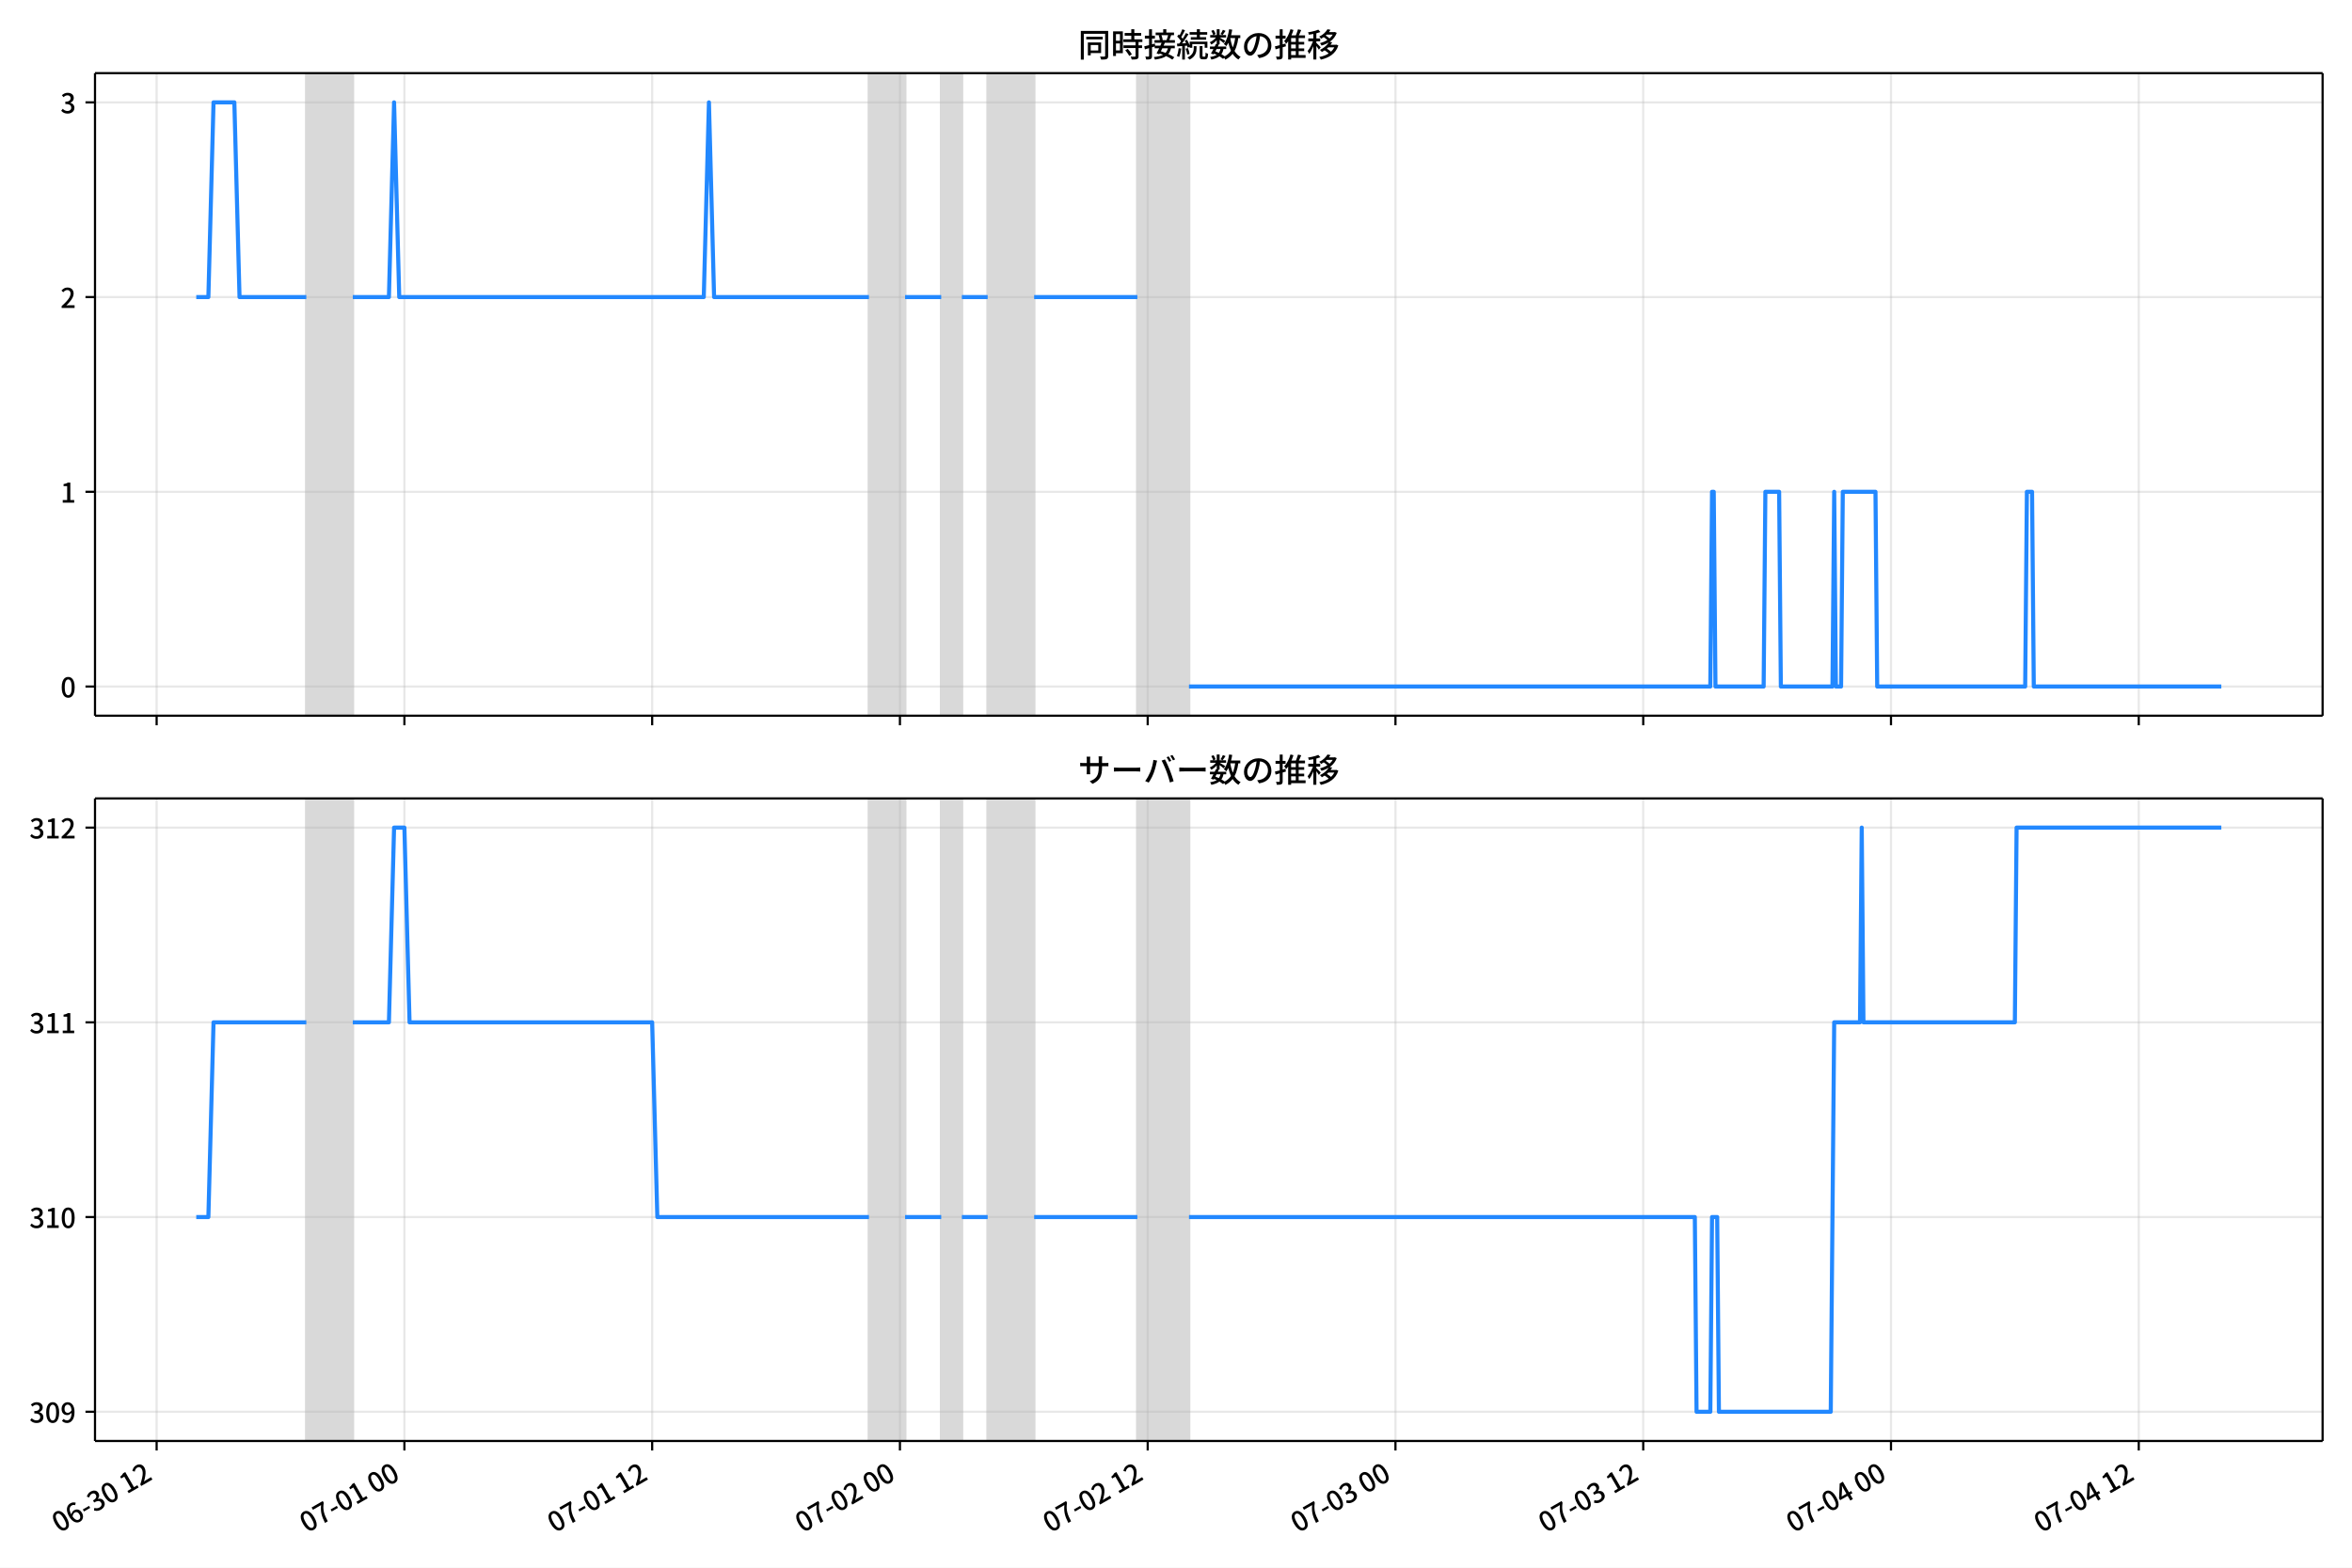
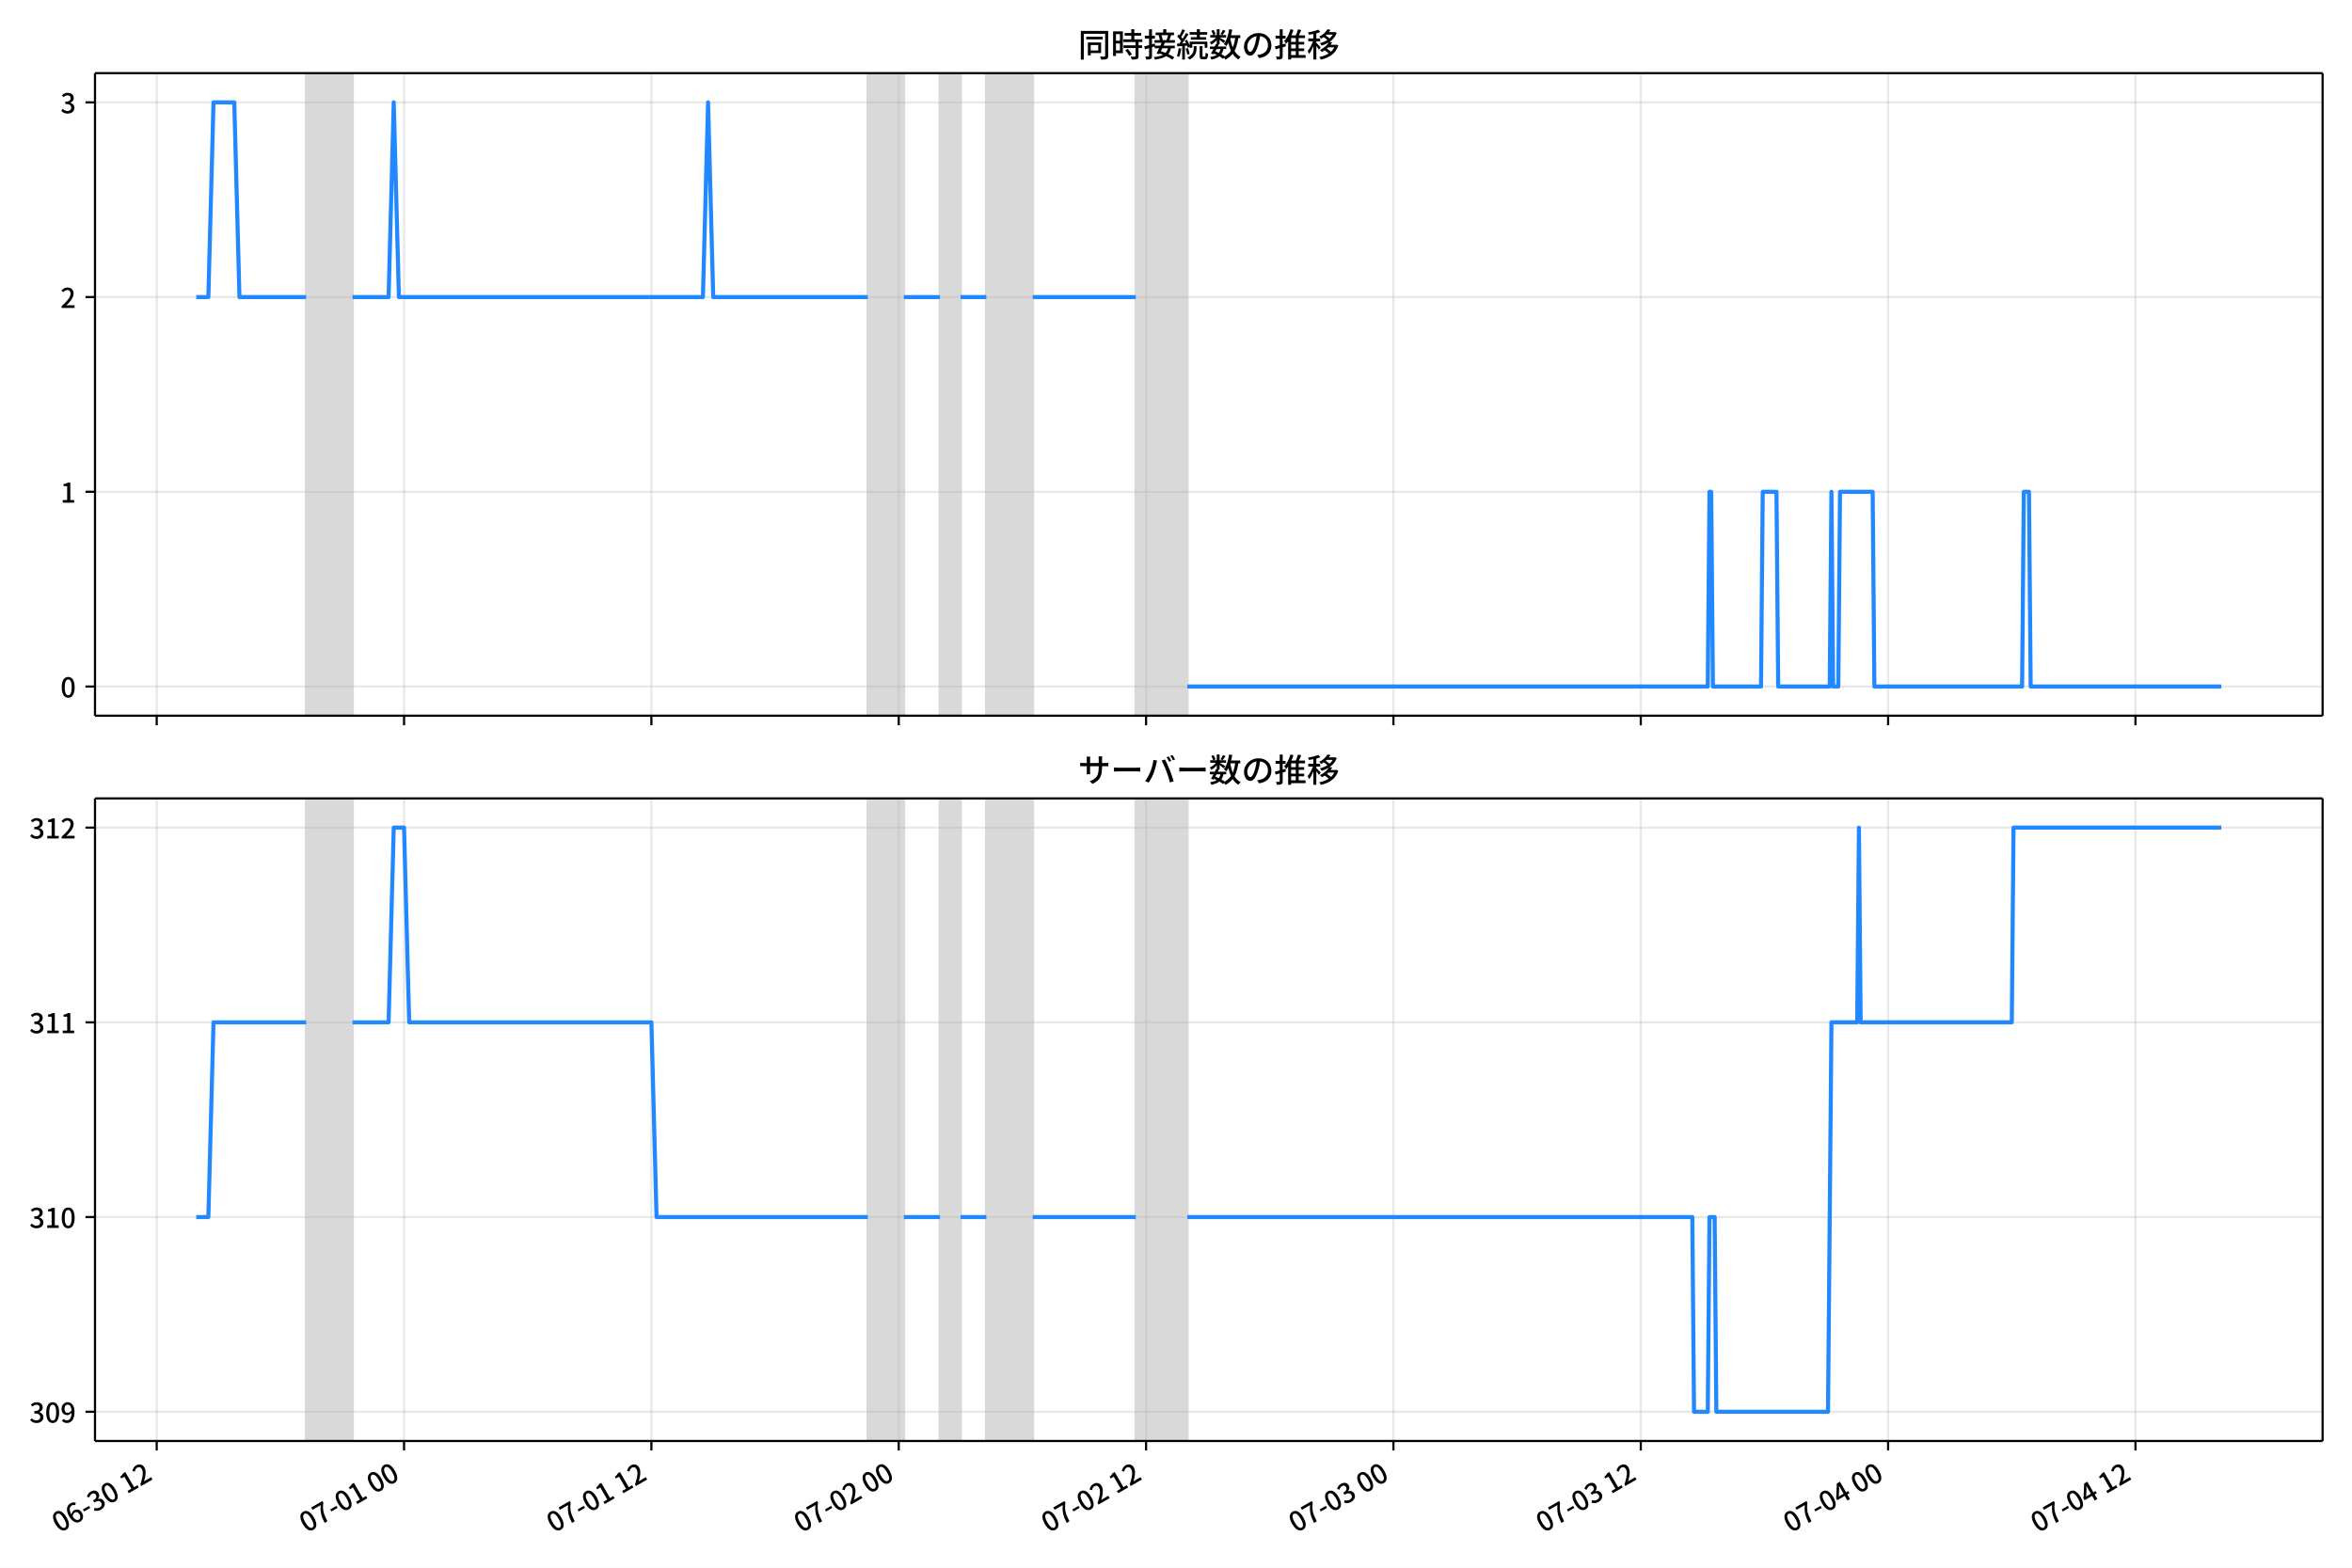
<svg xmlns="http://www.w3.org/2000/svg" xmlns:xlink="http://www.w3.org/1999/xlink" version="1.1" viewBox="0 0 864 576">
  <defs>
    <style type="text/css">*{stroke-linejoin: round; stroke-linecap: butt}</style>
  </defs>
  <g id="y">
    <g id="z">
      <path d="m0 576h864v-576h-864z" fill="#fff" />
    </g>
    <g id="aa">
      <g id="ab">
        <path d="m34.9 262.97h818.3v-236.09h-818.3z" fill="#fff" />
      </g>
      <g id="ac">
-         <path d="m112.53 262.97h17.065v-236.09h-17.065z" clip-path="url(#c)" fill="#808080" opacity=".3" stroke="#808080" />
+         <path d="m112.46 262.97h17.037v-236.09h-17.037z" clip-path="url(#c)" fill="#808080" opacity=".3" stroke="#808080" />
      </g>
      <g id="ad">
-         <path d="m319.21 262.97h13.273v-236.09h-13.273z" clip-path="url(#c)" fill="#808080" opacity=".3" stroke="#808080" />
+         <path d="m318.79 262.97h13.251v-236.09h-13.251z" clip-path="url(#c)" fill="#808080" opacity=".3" stroke="#808080" />
      </g>
      <g id="ae">
-         <path d="m345.76 262.97h7.585v-236.09h-7.585z" clip-path="url(#c)" fill="#808080" opacity=".3" stroke="#808080" />
+         <path d="m345.29 262.97h7.572v-236.09h-7.572z" clip-path="url(#c)" fill="#808080" opacity=".3" stroke="#808080" />
      </g>
      <g id="af">
-         <path d="m362.82 262.97h17.065v-236.09h-17.065z" clip-path="url(#c)" fill="#808080" opacity=".3" stroke="#808080" />
+         <path d="m362.33 262.97h17.037v-236.09h-17.037z" clip-path="url(#c)" fill="#808080" opacity=".3" stroke="#808080" />
      </g>
      <g id="ag">
-         <path d="m417.81 262.97h18.962v-236.09h-18.962z" clip-path="url(#c)" fill="#808080" opacity=".3" stroke="#808080" />
+         <path d="m417.22 262.97h18.929v-236.09h-18.929z" clip-path="url(#c)" fill="#808080" opacity=".3" stroke="#808080" />
      </g>
      <g id="ah">
        <g id="ai">
          <g id="aj">
-             <path d="m57.539 262.97v-236.09" clip-path="url(#c)" fill="none" stroke="#b0b0b0" stroke-linecap="square" stroke-opacity=".3" stroke-width=".8" />
+             <path d="m57.564 262.97v-236.09" clip-path="url(#c)" fill="none" stroke="#b0b0b0" stroke-linecap="square" stroke-opacity=".3" stroke-width=".8" />
          </g>
          <g id="ak">
            <defs>
              <path id="d" d="m0 0v3.5" stroke="#000" stroke-width=".8" />
            </defs>
-             <use x="57.539" y="262.973" stroke="#000000" stroke-width=".8" xlink:href="#d" />
+             <use x="57.564" y="262.973" stroke="#000000" stroke-width=".8" xlink:href="#d" />
          </g>
        </g>
        <g id="al">
          <g id="am">
-             <path d="m148.56 262.97v-236.09" clip-path="url(#c)" fill="none" stroke="#b0b0b0" stroke-linecap="square" stroke-opacity=".3" stroke-width=".8" />
+             <path d="m148.43 262.97v-236.09" clip-path="url(#c)" fill="none" stroke="#b0b0b0" stroke-linecap="square" stroke-opacity=".3" stroke-width=".8" />
          </g>
          <g id="an">
-             <use x="148.555" y="262.973" stroke="#000000" stroke-width=".8" xlink:href="#d" />
+             <use x="148.425" y="262.973" stroke="#000000" stroke-width=".8" xlink:href="#d" />
          </g>
        </g>
        <g id="ao">
          <g id="ap">
-             <path d="m239.57 262.97v-236.09" clip-path="url(#c)" fill="none" stroke="#b0b0b0" stroke-linecap="square" stroke-opacity=".3" stroke-width=".8" />
+             <path d="m239.29 262.97v-236.09" clip-path="url(#c)" fill="none" stroke="#b0b0b0" stroke-linecap="square" stroke-opacity=".3" stroke-width=".8" />
          </g>
          <g id="aq">
-             <use x="239.571" y="262.973" stroke="#000000" stroke-width=".8" xlink:href="#d" />
+             <use x="239.287" y="262.973" stroke="#000000" stroke-width=".8" xlink:href="#d" />
          </g>
        </g>
        <g id="ar">
          <g id="as">
-             <path d="m330.59 262.97v-236.09" clip-path="url(#c)" fill="none" stroke="#b0b0b0" stroke-linecap="square" stroke-opacity=".3" stroke-width=".8" />
+             <path d="m330.15 262.97v-236.09" clip-path="url(#c)" fill="none" stroke="#b0b0b0" stroke-linecap="square" stroke-opacity=".3" stroke-width=".8" />
          </g>
          <g id="at">
-             <use x="330.587" y="262.973" stroke="#000000" stroke-width=".8" xlink:href="#d" />
+             <use x="330.148" y="262.973" stroke="#000000" stroke-width=".8" xlink:href="#d" />
          </g>
        </g>
        <g id="au">
          <g id="av">
-             <path d="m421.6 262.97v-236.09" clip-path="url(#c)" fill="none" stroke="#b0b0b0" stroke-linecap="square" stroke-opacity=".3" stroke-width=".8" />
+             <path d="m421.01 262.97v-236.09" clip-path="url(#c)" fill="none" stroke="#b0b0b0" stroke-linecap="square" stroke-opacity=".3" stroke-width=".8" />
          </g>
          <g id="aw">
-             <use x="421.603" y="262.973" stroke="#000000" stroke-width=".8" xlink:href="#d" />
+             <use x="421.01" y="262.973" stroke="#000000" stroke-width=".8" xlink:href="#d" />
          </g>
        </g>
        <g id="ax">
          <g id="ay">
-             <path d="m512.62 262.97v-236.09" clip-path="url(#c)" fill="none" stroke="#b0b0b0" stroke-linecap="square" stroke-opacity=".3" stroke-width=".8" />
+             <path d="m511.87 262.97v-236.09" clip-path="url(#c)" fill="none" stroke="#b0b0b0" stroke-linecap="square" stroke-opacity=".3" stroke-width=".8" />
          </g>
          <g id="az">
-             <use x="512.618" y="262.973" stroke="#000000" stroke-width=".8" xlink:href="#d" />
+             <use x="511.871" y="262.973" stroke="#000000" stroke-width=".8" xlink:href="#d" />
          </g>
        </g>
        <g id="ba">
          <g id="bb">
-             <path d="m603.63 262.97v-236.09" clip-path="url(#c)" fill="none" stroke="#b0b0b0" stroke-linecap="square" stroke-opacity=".3" stroke-width=".8" />
+             <path d="m602.73 262.97v-236.09" clip-path="url(#c)" fill="none" stroke="#b0b0b0" stroke-linecap="square" stroke-opacity=".3" stroke-width=".8" />
          </g>
          <g id="bc">
-             <use x="603.634" y="262.973" stroke="#000000" stroke-width=".8" xlink:href="#d" />
+             <use x="602.733" y="262.973" stroke="#000000" stroke-width=".8" xlink:href="#d" />
          </g>
        </g>
        <g id="bd">
          <g id="be">
-             <path d="m694.65 262.97v-236.09" clip-path="url(#c)" fill="none" stroke="#b0b0b0" stroke-linecap="square" stroke-opacity=".3" stroke-width=".8" />
+             <path d="m693.59 262.97v-236.09" clip-path="url(#c)" fill="none" stroke="#b0b0b0" stroke-linecap="square" stroke-opacity=".3" stroke-width=".8" />
          </g>
          <g id="bf">
-             <use x="694.65" y="262.973" stroke="#000000" stroke-width=".8" xlink:href="#d" />
+             <use x="693.594" y="262.973" stroke="#000000" stroke-width=".8" xlink:href="#d" />
          </g>
        </g>
        <g id="bg">
          <g id="bh">
-             <path d="m785.67 262.97v-236.09" clip-path="url(#c)" fill="none" stroke="#b0b0b0" stroke-linecap="square" stroke-opacity=".3" stroke-width=".8" />
+             <path d="m784.46 262.97v-236.09" clip-path="url(#c)" fill="none" stroke="#b0b0b0" stroke-linecap="square" stroke-opacity=".3" stroke-width=".8" />
          </g>
          <g id="bi">
-             <use x="785.666" y="262.973" stroke="#000000" stroke-width=".8" xlink:href="#d" />
+             <use x="784.455" y="262.973" stroke="#000000" stroke-width=".8" xlink:href="#d" />
          </g>
        </g>
      </g>
      <g id="bj">
        <g id="bk">
          <g id="bl">
            <path d="m34.9 252.24h818.3" clip-path="url(#c)" fill="none" stroke="#b0b0b0" stroke-linecap="square" stroke-opacity=".3" stroke-width=".8" />
          </g>
          <g id="bm">
            <defs>
              <path id="h" d="m0 0h-3.5" stroke="#000" stroke-width=".8" />
            </defs>
            <use x="34.9" y="252.241" stroke="#000000" stroke-width=".8" xlink:href="#h" />
          </g>
          <g id="bn">
            <g transform="translate(22.2 256.23) scale(.1 -.1)">
              <defs>
                <path id="a" transform="scale(.015625)" d="m1830-90q-460 0-806 275-346 276-535 823-188 547-188 1366 0 820 188 1357 189 538 535 803 346 266 806 266 461 0 800-269 340-269 528-803 189-534 189-1354 0-819-189-1366-188-547-528-823-339-275-800-275zm0 589q237 0 422 185 186 186 288 599 103 413 103 1091 0 679-103 1082-102 403-288 582-185 180-422 180-236 0-422-180-186-179-292-582-105-403-105-1082 0-678 105-1091 106-413 292-599 186-185 422-185z" />
              </defs>
              <use xlink:href="#a" />
            </g>
          </g>
        </g>
        <g id="bo">
          <g id="bp">
            <path d="m34.9 180.7h818.3" clip-path="url(#c)" fill="none" stroke="#b0b0b0" stroke-linecap="square" stroke-opacity=".3" stroke-width=".8" />
          </g>
          <g id="bq">
            <use x="34.9" y="180.698" stroke="#000000" stroke-width=".8" xlink:href="#h" />
          </g>
          <g id="br">
            <g transform="translate(22.2 184.68) scale(.1 -.1)">
              <defs>
                <path id="e" transform="scale(.015625)" d="m544 0v608h1037v3277h-845v467q333 58 579 147 247 90 451 218h557v-4109h915v-608h-2694z" />
              </defs>
              <use xlink:href="#e" />
            </g>
          </g>
        </g>
        <g id="bs">
          <g id="bt">
            <path d="m34.9 109.15h818.3" clip-path="url(#c)" fill="none" stroke="#b0b0b0" stroke-linecap="square" stroke-opacity=".3" stroke-width=".8" />
          </g>
          <g id="bu">
            <use x="34.9" y="109.155" stroke="#000000" stroke-width=".8" xlink:href="#h" />
          </g>
          <g id="bv">
            <g transform="translate(22.2 113.14) scale(.1 -.1)">
              <defs>
                <path id="f" transform="scale(.015625)" d="m282 0v429q697 621 1164 1136 468 515 701 956 234 442 234 826 0 256-87 451-86 196-262 301-176 106-445 106-275 0-506-151-230-150-422-368l-416 410q301 333 637 518 336 186 803 186 429 0 749-176t496-493 176-745q0-455-224-919t-615-935q-390-470-889-950 186 20 394 36t374 16h1184v-634h-3046z" />
              </defs>
              <use xlink:href="#f" />
            </g>
          </g>
        </g>
        <g id="bw">
          <g id="bx">
            <path d="m34.9 37.611h818.3" clip-path="url(#c)" fill="none" stroke="#b0b0b0" stroke-linecap="square" stroke-opacity=".3" stroke-width=".8" />
          </g>
          <g id="by">
            <use x="34.9" y="37.611" stroke="#000000" stroke-width=".8" xlink:href="#h" />
          </g>
          <g id="bz">
            <g transform="translate(22.2 41.597) scale(.1 -.1)">
              <defs>
                <path id="j" transform="scale(.015625)" d="m1715-90q-371 0-656 90t-503 240q-217 150-377 323l359 474q211-205 479-359 269-153 634-153 269 0 467 92 199 93 311 266t112 423q0 256-125 451t-429 300q-304 106-835 106v551q467 0 732 105 266 106 384 291 119 186 119 423 0 307-192 489-192 183-531 183-269 0-503-119-233-118-438-316l-384 460q282 256 614 413 333 157 737 157 422 0 748-144 327-144 512-413 186-269 186-659 0-403-221-685-221-281-592-422v-26q269-70 490-227t349-400 128-557q0-422-215-726-214-304-573-468-358-163-787-163z" />
              </defs>
              <use xlink:href="#j" />
            </g>
          </g>
        </g>
      </g>
      <g id="ca">
-         <path d="m72.095 109.15h4.452l1.892-71.543h7.648l1.9 71.543h24.541m17.065 0h13.273l1.896-71.543 1.896 71.543h111.87l1.896-71.543 1.896 71.543h56.885m13.273 0h13.273m7.585 0h9.481m17.065 0h37.923m18.962 143.09h191.51l.632-71.543h.632l.632 71.543h17.698l.632-71.543h5.056l.632 71.543h18.962l.632-71.543.632 71.543h1.896l.632-71.543h12.009l.632 71.543h54.357l.632-71.543h1.896l.632 71.543h68.894v0" clip-path="url(#c)" fill="none" stroke="#28f" stroke-linecap="square" stroke-width="1.5" />
+         <path d="m72.095 109.15h4.444l1.889-71.543h7.635l1.897 71.543h24.499m17.037 0h13.251l1.893-71.543 1.893 71.543h111.68l1.893-71.543 1.893 71.543h56.788m13.251 0h13.251m7.572 0h9.465m17.037 0h37.859m18.929 143.09h191.19l.631-71.543h.631l.631 71.543h17.668l.631-71.543h5.048l.631 71.543h18.929l.631-71.543.631 71.543h1.893l.631-71.543h11.989l.631 71.543h54.264l.631-71.543h1.893l.631 71.543h70.039v0" clip-path="url(#c)" fill="none" stroke="#28f" stroke-linecap="square" stroke-width="1.5" />
      </g>
      <g id="cb">
        <path d="m34.9 262.97v-236.09" fill="none" stroke="#000" stroke-linecap="square" stroke-width=".8" />
      </g>
      <g id="cc">
        <path d="m853.2 262.97v-236.09" fill="none" stroke="#000" stroke-linecap="square" stroke-width=".8" />
      </g>
      <g id="cd">
        <path d="m34.9 262.97h818.3" fill="none" stroke="#000" stroke-linecap="square" stroke-width=".8" />
      </g>
      <g id="ce">
        <path d="m34.9 26.88h818.3" fill="none" stroke="#000" stroke-linecap="square" stroke-width=".8" />
      </g>
      <g id="cf">
        <g transform="translate(396.05 20.88) scale(.12 -.12)">
          <defs>
            <path id="t" transform="scale(.015625)" d="m1587 3936h3232v-518h-3232v518zm320-1114h557v-2534h-557v2534zm301 0h2291v-2086h-2291v512h1734v1069h-1734v505zm-1683 2260h5113v-570h-4524v-5056h-589v5626zm4768 0h595v-4896q0-250-67-397t-227-218q-160-77-426-96t-675-19q-13 83-45 192t-77 218q-45 108-89 185 281-13 527-13 247 0 330 0 83 7 118 42 36 35 36 112v4890z" />
            <path id="r" transform="scale(.015625)" d="m2714 4672h3238v-525h-3238v525zm-244-1235h3712v-538h-3712v538zm20-1184h3635v-531h-3635v531zm1523 3155h595v-2310h-595v2310zm832-2451h589v-2823q0-230-61-364-61-135-227-199-167-70-423-86t-633-16q-20 121-78 285-57 163-121 284 275-6 509-9t310-3q77 6 106 28 29 23 29 93v2810zm-2023-1677 487 282q153-160 313-352t294-381q135-189 206-343l-519-313q-64 153-189 348-124 196-278 394-154 199-314 365zm-2086 3718h1619v-4281h-1619v544h1056v3187h-1056v550zm32-1843h1293v-537h-1293v537zm-320 1843h563v-4832h-563v4832z" />
            <path id="s" transform="scale(.015625)" d="m3866 5408h614v-870h-614v870zm-1479-653h3597v-518h-3597v518zm-230-1485h4e3v-518h-4e3v518zm825 922 519 102q64-160 121-342 58-182 96-352 39-170 45-304l-544-128q-6 134-42 313-35 180-83 365-48 186-112 346zm1856 109 589-71q-96-275-202-557-105-281-195-486l-518 77q58 147 122 329 64 183 118 372t86 336zm-2643-2106h3943v-518h-3943v518zm1408 685 602-115q-167-371-362-784t-390-797-362-685l-525 179q160 288 346 666t368 784 323 752zm-659-2157 358 403q352-102 733-240 381-137 752-304 371-166 697-336 327-169 558-329l-384-461q-218 160-532 336-313 176-685 345-371 170-755 323-384 154-742 263zm1894 1114 583-71q-122-550-353-944-230-393-604-662t-922-435q-547-167-1296-269-25 128-93 269-67 141-137 230 678 64 1168 192t819 349q330 221 531 550 202 330 304 791zm-4684 217q396 90 953 240 557 151 1120 311l77-544q-525-154-1053-311-528-156-963-284l-134 588zm121 2093h1965v-563h-1965v563zm819 1248h576v-5229q0-236-51-374t-192-208q-141-77-355-99-214-23-541-16-13 115-64 288t-109 294q205-6 381-6t234 0q64 0 92 28 29 29 29 93v5229z" />
            <path id="q" transform="scale(.015625)" d="m4058 5408h595v-1798h-595v1798zm-1415-563h3443v-499h-3443v499zm231-992h3008v-499h-3008v499zm-224-877h3475v-1203h-531v729h-2432v-729h-512v1203zm1964-877h551v-1881q0-122 22-157 23-35 106-35 25 0 92 0 68 0 135 0t99 0q51 0 83 54t45 224 19 515q90-70 234-131t259-93q-19-429-83-662-64-234-183-326-118-93-316-93-39 0-103 0t-134 0-138 0q-67 0-99 0-237 0-365 64t-176 218q-48 153-48 422v1881zm-1164-6h550v-455q0-243-48-528-48-284-186-579-137-294-409-572-272-279-727-503-70 90-192 208-121 118-230 195 416 205 665 438 250 234 371 474 122 240 164 467 42 228 42 413v442zm-2240 3309 524-192q-121-244-259-503-137-259-275-496t-259-416l-410 173q122 186 246 438 125 253 240 515 116 263 193 481zm716-743 500-230q-224-359-496-756-272-396-548-764-275-368-518-650l-358 205q179 211 377 483 199 272 387 569 189 298 358 592 170 295 298 551zm-1721-665 307 403q166-154 339-340 173-185 320-364t224-327l-326-460q-77 160-218 348-141 189-314 384-172 196-332 356zm1485-832 435 179q128-211 249-458 122-246 215-474 93-227 137-412l-473-211q-32 185-119 422-86 237-201 486-115 250-243 468zm-1530-583q422 26 998 54 576 29 1184 68l7-499q-570-45-1127-84-556-38-992-70l-70 531zm1702-992 436 135q121-276 214-596t118-556l-454-148q-26 237-112 563-86 327-202 602zm-1363 109 499-83q-57-455-163-897-105-441-253-748-51 32-134 73-83 42-170 83-86 42-144 62 148 294 234 697t131 813zm691 627h525v-2861h-525v2861z" />
            <path id="l" transform="scale(.015625)" d="m224 2022h3187v-499h-3187v499zm51 2247h3111v-487h-3111v487zm1127-1735 563-121q-154-320-333-672t-352-679q-173-326-326-582l-532 173q148 243 324 566t345 669q170 346 311 646zm934-832 563-64q-89-480-262-838t-461-614-701-432-976-298q-25 128-99 269t-157 237q659 102 1085 303 426 202 666 554t342 883zm422 3597 519-211q-147-218-298-436-150-217-278-377l-403 186q121 173 252 413 132 240 208 425zm-1203 109h563v-2957h-563v2957zm-1075-320 448 186q134-192 246-420 112-227 157-393l-467-211q-38 172-147 406t-237 432zm1094-1050 397-236q-160-263-400-529-240-265-519-489-278-224-553-378-51 103-141 237-89 135-179 218 269 109 534 294 266 186 493 416 228 231 368 467zm487-204q83-45 246-145 163-99 352-211t346-211 221-150l-327-423q-83 77-230 198-147 122-317 253-170 132-327 250-156 119-259 189l295 250zm1798 396h2311v-556h-2311v556zm115 1178 615-90q-103-640-263-1235t-384-1101q-224-505-512-889-44 57-134 134t-186 157-166 125q275 339 473 796 199 458 340 995 141 538 217 1108zm1223-1510 614-58q-147-1101-445-1940-297-838-813-1443-515-604-1321-1014-26 71-90 177-64 105-134 208-70 102-128 159 742 346 1212 880 471 535 730 1290 260 755 375 1741zm-1005-135q134-851 387-1597 253-745 659-1305 407-560 1002-874-70-57-154-150-83-93-154-189-70-96-121-179-633 371-1056 988-422 618-688 1434-265 816-425 1783l550 89zm-3309-3065 327 416q377-148 754-330 378-182 701-378 324-195 548-368l-416-435q-211 179-519 378-307 198-666 383-358 186-729 334z" />
            <path id="p" transform="scale(.015625)" d="m3686 4378q-64-493-163-1041-99-547-265-1084-192-653-432-1104t-522-688-595-237q-320 0-596 221-275 221-448 621-172 400-172 931 0 537 220 1017 221 480 611 851 391 372 909 583 519 211 1121 211 576 0 1040-186 464-185 793-515 330-329 502-771 173-441 173-941 0-672-278-1194-278-521-816-851-538-329-1318-444l-378 601q166 20 307 42t263 48q307 70 585 217 279 148 496 375 218 227 342 534 125 308 125 692t-122 713q-121 330-358 573-236 243-582 380-346 138-781 138-525 0-935-186-409-185-694-489-284-304-432-656-147-352-147-678 0-365 89-605 90-240 224-355 135-115 276-115t288 144 297 457q151 314 298 800 147 461 246 982 100 522 145 1021l684-12z" />
            <path id="m" transform="scale(.015625)" d="m2995 2925h2893v-519h-2893v519zm0-1280h2893v-519h-2893v519zm-64-1299h3232v-557h-3232v557zm1312 3577h563v-3763h-563v3763zm429 1466 634-141q-154-390-340-794-185-403-339-684l-512 140q103 199 208 458 106 259 195 528 90 269 154 493zm-1472 25 582-147q-153-518-371-1018-217-499-483-931t-573-758q-38 64-109 160-70 96-147 198-77 103-141 160 416 416 733 1034t509 1302zm128-1203h2720v-537h-2720v-4205h-582v4422l313 320h269zm-3174-2157q396 90 953 240 557 151 1120 311l77-544q-525-154-1053-311-528-156-963-284l-134 588zm121 2093h1965v-563h-1965v563zm819 1248h576v-5229q0-236-51-374t-192-208q-141-77-355-99-214-23-541-16-13 115-64 288t-109 294q205-6 381-6t234 0q64 0 92 28 29 29 29 93v5229z" />
            <path id="k" transform="scale(.015625)" d="m4051 5402 595-109q-281-493-729-941t-1107-806q-39 64-106 144t-141 153q-73 74-137 119 608 288 1011 678t614 762zm-77-557h1511v-493h-1863l352 493zm1293 0h109l109 25 384-179q-192-505-496-905t-695-701q-390-301-845-519-454-217-947-358-44 109-137 253t-176 227q448 109 867 294 419 186 777 445 359 259 631 592t419 730v96zm-1990-954 377 307q167-96 336-218 170-121 320-249 151-128 247-237l-397-332q-90 108-237 236t-317 259q-169 132-329 234zm1107-934 595-109q-307-538-803-1031-496-492-1232-876-38 64-102 144t-138 156q-74 77-138 116 455 217 807 483t604 554q253 288 407 563zm-90-589h1460v-506h-1818l358 506zm1268 0h121l109 26 384-167q-192-614-531-1075t-787-794q-448-332-983-553-534-221-1129-355-45 115-132 269-86 153-176 249 551 96 1043 285 493 189 903 473 410 285 714 669t464 883v90zm-2132-1056 410 339q186-102 384-237 198-134 371-275t282-269l-435-371q-103 128-270 272-166 144-361 288t-381 253zm-2150 3533h589v-5376h-589v5376zm-992-1242h2336v-569h-2336v569zm1024-224 365-160q-96-339-231-707-134-368-291-727-157-358-336-672-179-313-365-537-44 128-134 291t-160 272q173 192 339 457 167 266 323 570 157 304 282 618t208 595zm941 1946 416-467q-314-122-695-221-380-99-784-173-403-74-780-131-20 102-71 236-51 135-102 231 358 58 732 138 375 80 711 179t573 208zm-397-2579q58-45 179-170 122-125 266-266 144-140 259-265t160-183l-352-473q-58 102-157 255-99 154-218 317-118 164-227 311-108 147-185 237l275 237z" />
          </defs>
          <use xlink:href="#t" />
          <use transform="translate(100)" xlink:href="#r" />
          <use transform="translate(200)" xlink:href="#s" />
          <use transform="translate(300)" xlink:href="#q" />
          <use transform="translate(400)" xlink:href="#l" />
          <use transform="translate(500)" xlink:href="#p" />
          <use transform="translate(600)" xlink:href="#m" />
          <use transform="translate(700)" xlink:href="#k" />
        </g>
      </g>
    </g>
    <g id="cg">
      <g id="ch">
        <path d="m34.9 529.45h818.3v-236.09h-818.3z" fill="#fff" />
      </g>
      <g id="ci">
-         <path d="m112.53 529.45h17.065v-236.09h-17.065z" clip-path="url(#b)" fill="#808080" opacity=".3" stroke="#808080" />
+         <path d="m112.46 529.45h17.037v-236.09h-17.037z" clip-path="url(#b)" fill="#808080" opacity=".3" stroke="#808080" />
      </g>
      <g id="cj">
-         <path d="m319.21 529.45h13.273v-236.09h-13.273z" clip-path="url(#b)" fill="#808080" opacity=".3" stroke="#808080" />
+         <path d="m318.79 529.45h13.251v-236.09h-13.251z" clip-path="url(#b)" fill="#808080" opacity=".3" stroke="#808080" />
      </g>
      <g id="ck">
-         <path d="m345.76 529.45h7.585v-236.09h-7.585z" clip-path="url(#b)" fill="#808080" opacity=".3" stroke="#808080" />
+         <path d="m345.29 529.45h7.572v-236.09h-7.572z" clip-path="url(#b)" fill="#808080" opacity=".3" stroke="#808080" />
      </g>
      <g id="cl">
-         <path d="m362.82 529.45h17.065v-236.09h-17.065z" clip-path="url(#b)" fill="#808080" opacity=".3" stroke="#808080" />
+         <path d="m362.33 529.45h17.037v-236.09h-17.037z" clip-path="url(#b)" fill="#808080" opacity=".3" stroke="#808080" />
      </g>
      <g id="cm">
-         <path d="m417.81 529.45h18.962v-236.09h-18.962z" clip-path="url(#b)" fill="#808080" opacity=".3" stroke="#808080" />
+         <path d="m417.22 529.45h18.929v-236.09h-18.929z" clip-path="url(#b)" fill="#808080" opacity=".3" stroke="#808080" />
      </g>
      <g id="cn">
        <g id="co">
          <g id="cp">
-             <path d="m57.539 529.45v-236.09" clip-path="url(#b)" fill="none" stroke="#b0b0b0" stroke-linecap="square" stroke-opacity=".3" stroke-width=".8" />
+             <path d="m57.564 529.45v-236.09" clip-path="url(#b)" fill="none" stroke="#b0b0b0" stroke-linecap="square" stroke-opacity=".3" stroke-width=".8" />
          </g>
          <g id="cq">
-             <use x="57.539" y="529.445" stroke="#000000" stroke-width=".8" xlink:href="#d" />
+             <use x="57.564" y="529.445" stroke="#000000" stroke-width=".8" xlink:href="#d" />
          </g>
          <g id="cr">
-             <g transform="translate(21.766 563.36) rotate(-30) scale(.1 -.1)">
+             <g transform="translate(21.79 563.36) rotate(-30) scale(.1 -.1)">
              <defs>
                <path id="v" transform="scale(.015625)" d="m1971-90q-339 0-634 144-294 144-518 435-224 292-352 733-128 442-128 1044 0 678 147 1161 148 483 397 784 250 301 570 445t665 144q397 0 688-147 292-147 490-359l-403-448q-128 154-327 253-198 99-409 99-307 0-567-182-259-182-413-605-153-422-153-1145 0-608 115-1002t326-589q212-195 493-195 212 0 375 121 163 122 259 343t96 522q0 300-90 511-89 212-259 320-169 109-419 109-211 0-451-134t-458-461l-25 538q134 192 313 323t374 201q196 71 375 71 397 0 694-163 298-163 467-490 170-326 170-825 0-468-195-817-195-348-512-544-317-195-701-195z" />
                <path id="g" transform="scale(.015625)" d="m301 1536v544h1689v-544h-1689z" />
              </defs>
              <use xlink:href="#a" />
              <use transform="translate(57)" xlink:href="#v" />
              <use transform="translate(114)" xlink:href="#g" />
              <use transform="translate(149.7)" xlink:href="#j" />
              <use transform="translate(206.7)" xlink:href="#a" />
              <use transform="translate(263.7)" xlink:href="#NotoSansJP-Medium-20" />
              <use transform="translate(286.2)" xlink:href="#e" />
              <use transform="translate(343.2)" xlink:href="#f" />
            </g>
          </g>
        </g>
        <g id="cs">
          <g id="ct">
-             <path d="m148.56 529.45v-236.09" clip-path="url(#b)" fill="none" stroke="#b0b0b0" stroke-linecap="square" stroke-opacity=".3" stroke-width=".8" />
+             <path d="m148.43 529.45v-236.09" clip-path="url(#b)" fill="none" stroke="#b0b0b0" stroke-linecap="square" stroke-opacity=".3" stroke-width=".8" />
          </g>
          <g id="cu">
-             <use x="148.555" y="529.445" stroke="#000000" stroke-width=".8" xlink:href="#d" />
+             <use x="148.425" y="529.445" stroke="#000000" stroke-width=".8" xlink:href="#d" />
          </g>
          <g id="cv">
-             <g transform="translate(112.78 563.36) rotate(-30) scale(.1 -.1)">
+             <g transform="translate(112.65 563.36) rotate(-30) scale(.1 -.1)">
              <defs>
                <path id="i" transform="scale(.015625)" d="m1235 0q32 646 109 1187t224 1024 384 941 576 938h-2208v627h3027v-455q-409-512-665-989-256-476-397-969t-205-1053-90-1251h-755z" />
              </defs>
              <use xlink:href="#a" />
              <use transform="translate(57)" xlink:href="#i" />
              <use transform="translate(114)" xlink:href="#g" />
              <use transform="translate(149.7)" xlink:href="#a" />
              <use transform="translate(206.7)" xlink:href="#e" />
              <use transform="translate(263.7)" xlink:href="#NotoSansJP-Medium-20" />
              <use transform="translate(286.2)" xlink:href="#a" />
              <use transform="translate(343.2)" xlink:href="#a" />
            </g>
          </g>
        </g>
        <g id="cw">
          <g id="cx">
-             <path d="m239.57 529.45v-236.09" clip-path="url(#b)" fill="none" stroke="#b0b0b0" stroke-linecap="square" stroke-opacity=".3" stroke-width=".8" />
+             <path d="m239.29 529.45v-236.09" clip-path="url(#b)" fill="none" stroke="#b0b0b0" stroke-linecap="square" stroke-opacity=".3" stroke-width=".8" />
          </g>
          <g id="cy">
-             <use x="239.571" y="529.445" stroke="#000000" stroke-width=".8" xlink:href="#d" />
+             <use x="239.287" y="529.445" stroke="#000000" stroke-width=".8" xlink:href="#d" />
          </g>
          <g id="cz">
-             <g transform="translate(203.8 563.36) rotate(-30) scale(.1 -.1)">
+             <g transform="translate(203.51 563.36) rotate(-30) scale(.1 -.1)">
              <use xlink:href="#a" />
              <use transform="translate(57)" xlink:href="#i" />
              <use transform="translate(114)" xlink:href="#g" />
              <use transform="translate(149.7)" xlink:href="#a" />
              <use transform="translate(206.7)" xlink:href="#e" />
              <use transform="translate(263.7)" xlink:href="#NotoSansJP-Medium-20" />
              <use transform="translate(286.2)" xlink:href="#e" />
              <use transform="translate(343.2)" xlink:href="#f" />
            </g>
          </g>
        </g>
        <g id="da">
          <g id="db">
-             <path d="m330.59 529.45v-236.09" clip-path="url(#b)" fill="none" stroke="#b0b0b0" stroke-linecap="square" stroke-opacity=".3" stroke-width=".8" />
+             <path d="m330.15 529.45v-236.09" clip-path="url(#b)" fill="none" stroke="#b0b0b0" stroke-linecap="square" stroke-opacity=".3" stroke-width=".8" />
          </g>
          <g id="dc">
-             <use x="330.587" y="529.445" stroke="#000000" stroke-width=".8" xlink:href="#d" />
+             <use x="330.148" y="529.445" stroke="#000000" stroke-width=".8" xlink:href="#d" />
          </g>
          <g id="dd">
-             <g transform="translate(294.81 563.36) rotate(-30) scale(.1 -.1)">
+             <g transform="translate(294.37 563.36) rotate(-30) scale(.1 -.1)">
              <use xlink:href="#a" />
              <use transform="translate(57)" xlink:href="#i" />
              <use transform="translate(114)" xlink:href="#g" />
              <use transform="translate(149.7)" xlink:href="#a" />
              <use transform="translate(206.7)" xlink:href="#f" />
              <use transform="translate(263.7)" xlink:href="#NotoSansJP-Medium-20" />
              <use transform="translate(286.2)" xlink:href="#a" />
              <use transform="translate(343.2)" xlink:href="#a" />
            </g>
          </g>
        </g>
        <g id="de">
          <g id="df">
-             <path d="m421.6 529.45v-236.09" clip-path="url(#b)" fill="none" stroke="#b0b0b0" stroke-linecap="square" stroke-opacity=".3" stroke-width=".8" />
+             <path d="m421.01 529.45v-236.09" clip-path="url(#b)" fill="none" stroke="#b0b0b0" stroke-linecap="square" stroke-opacity=".3" stroke-width=".8" />
          </g>
          <g id="dg">
-             <use x="421.603" y="529.445" stroke="#000000" stroke-width=".8" xlink:href="#d" />
+             <use x="421.01" y="529.445" stroke="#000000" stroke-width=".8" xlink:href="#d" />
          </g>
          <g id="dh">
-             <g transform="translate(385.83 563.36) rotate(-30) scale(.1 -.1)">
+             <g transform="translate(385.24 563.36) rotate(-30) scale(.1 -.1)">
              <use xlink:href="#a" />
              <use transform="translate(57)" xlink:href="#i" />
              <use transform="translate(114)" xlink:href="#g" />
              <use transform="translate(149.7)" xlink:href="#a" />
              <use transform="translate(206.7)" xlink:href="#f" />
              <use transform="translate(263.7)" xlink:href="#NotoSansJP-Medium-20" />
              <use transform="translate(286.2)" xlink:href="#e" />
              <use transform="translate(343.2)" xlink:href="#f" />
            </g>
          </g>
        </g>
        <g id="di">
          <g id="dj">
-             <path d="m512.62 529.45v-236.09" clip-path="url(#b)" fill="none" stroke="#b0b0b0" stroke-linecap="square" stroke-opacity=".3" stroke-width=".8" />
+             <path d="m511.87 529.45v-236.09" clip-path="url(#b)" fill="none" stroke="#b0b0b0" stroke-linecap="square" stroke-opacity=".3" stroke-width=".8" />
          </g>
          <g id="dk">
-             <use x="512.618" y="529.445" stroke="#000000" stroke-width=".8" xlink:href="#d" />
+             <use x="511.871" y="529.445" stroke="#000000" stroke-width=".8" xlink:href="#d" />
          </g>
          <g id="dl">
-             <g transform="translate(476.84 563.36) rotate(-30) scale(.1 -.1)">
+             <g transform="translate(476.1 563.36) rotate(-30) scale(.1 -.1)">
              <use xlink:href="#a" />
              <use transform="translate(57)" xlink:href="#i" />
              <use transform="translate(114)" xlink:href="#g" />
              <use transform="translate(149.7)" xlink:href="#a" />
              <use transform="translate(206.7)" xlink:href="#j" />
              <use transform="translate(263.7)" xlink:href="#NotoSansJP-Medium-20" />
              <use transform="translate(286.2)" xlink:href="#a" />
              <use transform="translate(343.2)" xlink:href="#a" />
            </g>
          </g>
        </g>
        <g id="dm">
          <g id="dn">
-             <path d="m603.63 529.45v-236.09" clip-path="url(#b)" fill="none" stroke="#b0b0b0" stroke-linecap="square" stroke-opacity=".3" stroke-width=".8" />
+             <path d="m602.73 529.45v-236.09" clip-path="url(#b)" fill="none" stroke="#b0b0b0" stroke-linecap="square" stroke-opacity=".3" stroke-width=".8" />
          </g>
          <g id="do">
-             <use x="603.634" y="529.445" stroke="#000000" stroke-width=".8" xlink:href="#d" />
+             <use x="602.733" y="529.445" stroke="#000000" stroke-width=".8" xlink:href="#d" />
          </g>
          <g id="dp">
-             <g transform="translate(567.86 563.36) rotate(-30) scale(.1 -.1)">
+             <g transform="translate(566.96 563.36) rotate(-30) scale(.1 -.1)">
              <use xlink:href="#a" />
              <use transform="translate(57)" xlink:href="#i" />
              <use transform="translate(114)" xlink:href="#g" />
              <use transform="translate(149.7)" xlink:href="#a" />
              <use transform="translate(206.7)" xlink:href="#j" />
              <use transform="translate(263.7)" xlink:href="#NotoSansJP-Medium-20" />
              <use transform="translate(286.2)" xlink:href="#e" />
              <use transform="translate(343.2)" xlink:href="#f" />
            </g>
          </g>
        </g>
        <g id="dq">
          <g id="dr">
-             <path d="m694.65 529.45v-236.09" clip-path="url(#b)" fill="none" stroke="#b0b0b0" stroke-linecap="square" stroke-opacity=".3" stroke-width=".8" />
+             <path d="m693.59 529.45v-236.09" clip-path="url(#b)" fill="none" stroke="#b0b0b0" stroke-linecap="square" stroke-opacity=".3" stroke-width=".8" />
          </g>
          <g id="ds">
-             <use x="694.65" y="529.445" stroke="#000000" stroke-width=".8" xlink:href="#d" />
+             <use x="693.594" y="529.445" stroke="#000000" stroke-width=".8" xlink:href="#d" />
          </g>
          <g id="dt">
-             <g transform="translate(658.88 563.36) rotate(-30) scale(.1 -.1)">
+             <g transform="translate(657.82 563.36) rotate(-30) scale(.1 -.1)">
              <defs>
                <path id="n" transform="scale(.015625)" d="m2170 0v3072q0 192 12 457 13 266 20 458h-26q-90-179-183-365-92-185-195-364l-921-1415h2579v-576h-3328v493l1875 2957h858v-4717h-691z" />
              </defs>
              <use xlink:href="#a" />
              <use transform="translate(57)" xlink:href="#i" />
              <use transform="translate(114)" xlink:href="#g" />
              <use transform="translate(149.7)" xlink:href="#a" />
              <use transform="translate(206.7)" xlink:href="#n" />
              <use transform="translate(263.7)" xlink:href="#NotoSansJP-Medium-20" />
              <use transform="translate(286.2)" xlink:href="#a" />
              <use transform="translate(343.2)" xlink:href="#a" />
            </g>
          </g>
        </g>
        <g id="du">
          <g id="dv">
-             <path d="m785.67 529.45v-236.09" clip-path="url(#b)" fill="none" stroke="#b0b0b0" stroke-linecap="square" stroke-opacity=".3" stroke-width=".8" />
+             <path d="m784.46 529.45v-236.09" clip-path="url(#b)" fill="none" stroke="#b0b0b0" stroke-linecap="square" stroke-opacity=".3" stroke-width=".8" />
          </g>
          <g id="dw">
-             <use x="785.666" y="529.445" stroke="#000000" stroke-width=".8" xlink:href="#d" />
+             <use x="784.455" y="529.445" stroke="#000000" stroke-width=".8" xlink:href="#d" />
          </g>
          <g id="dx">
-             <g transform="translate(749.89 563.36) rotate(-30) scale(.1 -.1)">
+             <g transform="translate(748.68 563.36) rotate(-30) scale(.1 -.1)">
              <use xlink:href="#a" />
              <use transform="translate(57)" xlink:href="#i" />
              <use transform="translate(114)" xlink:href="#g" />
              <use transform="translate(149.7)" xlink:href="#a" />
              <use transform="translate(206.7)" xlink:href="#n" />
              <use transform="translate(263.7)" xlink:href="#NotoSansJP-Medium-20" />
              <use transform="translate(286.2)" xlink:href="#e" />
              <use transform="translate(343.2)" xlink:href="#f" />
            </g>
          </g>
        </g>
      </g>
      <g id="dy">
        <g id="dz">
          <g id="ea">
            <path d="m34.9 518.71h818.3" clip-path="url(#b)" fill="none" stroke="#b0b0b0" stroke-linecap="square" stroke-opacity=".3" stroke-width=".8" />
          </g>
          <g id="eb">
            <use x="34.9" y="518.714" stroke="#000000" stroke-width=".8" xlink:href="#h" />
          </g>
          <g id="ec">
            <g transform="translate(10.8 522.7) scale(.1 -.1)">
              <defs>
                <path id="u" transform="scale(.015625)" d="m1562-90q-410 0-708 150-297 151-502 356l403 461q141-160 346-256t422-96q224 0 425 102 202 103 352 333 151 230 237 614 87 384 87 941 0 589-115 970t-323 563-496 182q-205 0-372-118-166-118-262-336t-96-525q0-301 86-512 87-211 259-323 173-112 417-112 224 0 460 141 237 141 448 461l32-544q-134-180-313-314t-371-208-384-74q-391 0-689 166-297 167-467 496-169 330-169 823 0 467 195 816t515 541 698 192q339 0 636-138 298-137 519-419 221-281 349-710t128-1018q0-691-141-1187t-391-807q-249-310-563-461-313-150-652-150z" />
              </defs>
              <use xlink:href="#j" />
              <use transform="translate(57)" xlink:href="#a" />
              <use transform="translate(114)" xlink:href="#u" />
            </g>
          </g>
        </g>
        <g id="ed">
          <g id="ee">
            <path d="m34.9 447.17h818.3" clip-path="url(#b)" fill="none" stroke="#b0b0b0" stroke-linecap="square" stroke-opacity=".3" stroke-width=".8" />
          </g>
          <g id="ef">
            <use x="34.9" y="447.171" stroke="#000000" stroke-width=".8" xlink:href="#h" />
          </g>
          <g id="eg">
            <g transform="translate(10.8 451.16) scale(.1 -.1)">
              <use xlink:href="#j" />
              <use transform="translate(57)" xlink:href="#e" />
              <use transform="translate(114)" xlink:href="#a" />
            </g>
          </g>
        </g>
        <g id="eh">
          <g id="ei">
            <path d="m34.9 375.63h818.3" clip-path="url(#b)" fill="none" stroke="#b0b0b0" stroke-linecap="square" stroke-opacity=".3" stroke-width=".8" />
          </g>
          <g id="ej">
            <use x="34.9" y="375.627" stroke="#000000" stroke-width=".8" xlink:href="#h" />
          </g>
          <g id="ek">
            <g transform="translate(10.8 379.61) scale(.1 -.1)">
              <use xlink:href="#j" />
              <use transform="translate(57)" xlink:href="#e" />
              <use transform="translate(114)" xlink:href="#e" />
            </g>
          </g>
        </g>
        <g id="el">
          <g id="em">
            <path d="m34.9 304.08h818.3" clip-path="url(#b)" fill="none" stroke="#b0b0b0" stroke-linecap="square" stroke-opacity=".3" stroke-width=".8" />
          </g>
          <g id="en">
            <use x="34.9" y="304.084" stroke="#000000" stroke-width=".8" xlink:href="#h" />
          </g>
          <g id="eo">
            <g transform="translate(10.8 308.07) scale(.1 -.1)">
              <use xlink:href="#j" />
              <use transform="translate(57)" xlink:href="#e" />
              <use transform="translate(114)" xlink:href="#f" />
            </g>
          </g>
        </g>
      </g>
      <g id="ep">
-         <path d="m72.095 447.17h4.452l1.892-71.543h34.089m17.065 0h13.273l1.896-71.543h3.792l1.896 71.543h89.12l1.896 71.543h77.743m13.273 0h13.273m7.585 0h9.481m17.065 0h37.923m18.962 0h185.82l.632 71.543h5.056l.632-71.543h1.896l.632 71.543h41.084l1.264-143.09h9.481l.632-71.543.632 71.543h55.621l.632-71.543h75.214v0" clip-path="url(#b)" fill="none" stroke="#28f" stroke-linecap="square" stroke-width="1.5" />
+         <path d="m72.095 447.17h4.444l1.889-71.543h34.031m17.037 0h13.251l1.893-71.543h3.786l1.893 71.543h88.968l1.893 71.543h77.611m13.251 0h13.251m7.572 0h9.465m17.037 0h37.859m18.929 0h185.51l.631 71.543h5.048l.631-71.543h1.893l.631 71.543h41.014l1.262-143.09h9.465l.631-71.543.631 71.543h55.526l.631-71.543h76.349v0" clip-path="url(#b)" fill="none" stroke="#28f" stroke-linecap="square" stroke-width="1.5" />
      </g>
      <g id="eq">
        <path d="m34.9 529.45v-236.09" fill="none" stroke="#000" stroke-linecap="square" stroke-width=".8" />
      </g>
      <g id="er">
        <path d="m853.2 529.45v-236.09" fill="none" stroke="#000" stroke-linecap="square" stroke-width=".8" />
      </g>
      <g id="es">
        <path d="m34.9 529.45h818.3" fill="none" stroke="#000" stroke-linecap="square" stroke-width=".8" />
      </g>
      <g id="et">
        <path d="m34.9 293.35h818.3" fill="none" stroke="#000" stroke-linecap="square" stroke-width=".8" />
      </g>
      <g id="eu">
        <g transform="translate(396.05 287.35) scale(.12 -.12)">
          <defs>
            <path id="x" transform="scale(.015625)" d="m4685 2893q0-621-84-1111-83-489-288-877-204-387-569-691t-928-560l-544 512q448 167 781 371 333 205 550 503 218 298 323 739 106 442 106 1075v1620q0 192-10 339-9 147-22 217h723q-6-70-22-217t-16-339v-1581zm-2304 2086q-7-64-23-199-16-134-16-313v-2317q0-128 6-256 7-128 13-224 7-96 13-140h-710q6 44 12 140 7 96 13 221 7 125 7 259v2317q0 122-10 256-9 135-28 256h723zm-1978-1197q45-12 144-22t237-20q138-9 285-9h4217q237 0 394 13t246 26v-679q-76 7-240 13-163 6-393 6h-4224q-147 0-282-3-134-3-234-10-99-6-150-12v697z" />
            <path id="o" transform="scale(.015625)" d="m621 2854q109-6 265-16 157-9 339-16 183-6 349-6 128 0 352 0t509 0 598 0q314 0 624 0 311 0 586 0t486 0q212 0 327 0 230 0 416 16t301 22v-793q-109 6-308 19-198 13-409 13-109 0-324 0-214 0-489 0t-586 0q-310 0-624 0-313 0-598 0t-509 0-352 0q-262 0-525-10-262-9-428-22v793z" />
            <path id="w" transform="scale(.015625)" d="m4941 5037q83-109 176-269t182-320q90-160 154-288l-416-179q-96 192-240 448t-272 435l416 173zm723 275q83-122 182-282 100-160 196-317 96-156 153-271l-416-186q-102 205-246 454-144 250-279 429l410 173zm-4339-3360q102 262 201 556 100 295 183 612t144 630q61 314 93 602l723-147q-19-83-45-183-26-99-48-195t-42-166q-32-154-86-394t-131-512-164-551q-86-278-182-514-115-301-269-618-153-317-326-618-173-300-346-550l-697 294q301 397 563 874t429 880zm3155 198q-96 250-215 531-118 282-243 567-124 285-246 534-122 250-224 429l659 218q96-179 221-429t253-535q128-284 249-566 122-281 218-525 90-230 195-518 106-288 211-592 106-304 195-589 90-285 154-515l-729-237q-84 352-199 736t-240 768-259 723z" />
          </defs>
          <use xlink:href="#x" />
          <use transform="translate(100)" xlink:href="#o" />
          <use transform="translate(200)" xlink:href="#w" />
          <use transform="translate(300)" xlink:href="#o" />
          <use transform="translate(400)" xlink:href="#l" />
          <use transform="translate(500)" xlink:href="#p" />
          <use transform="translate(600)" xlink:href="#m" />
          <use transform="translate(700)" xlink:href="#k" />
        </g>
      </g>
    </g>
  </g>
  <defs>
    <clipPath id="c">
      <rect x="34.9" y="26.88" width="818.3" height="236.09" />
    </clipPath>
    <clipPath id="b">
      <rect x="34.9" y="293.35" width="818.3" height="236.09" />
    </clipPath>
  </defs>
</svg>
